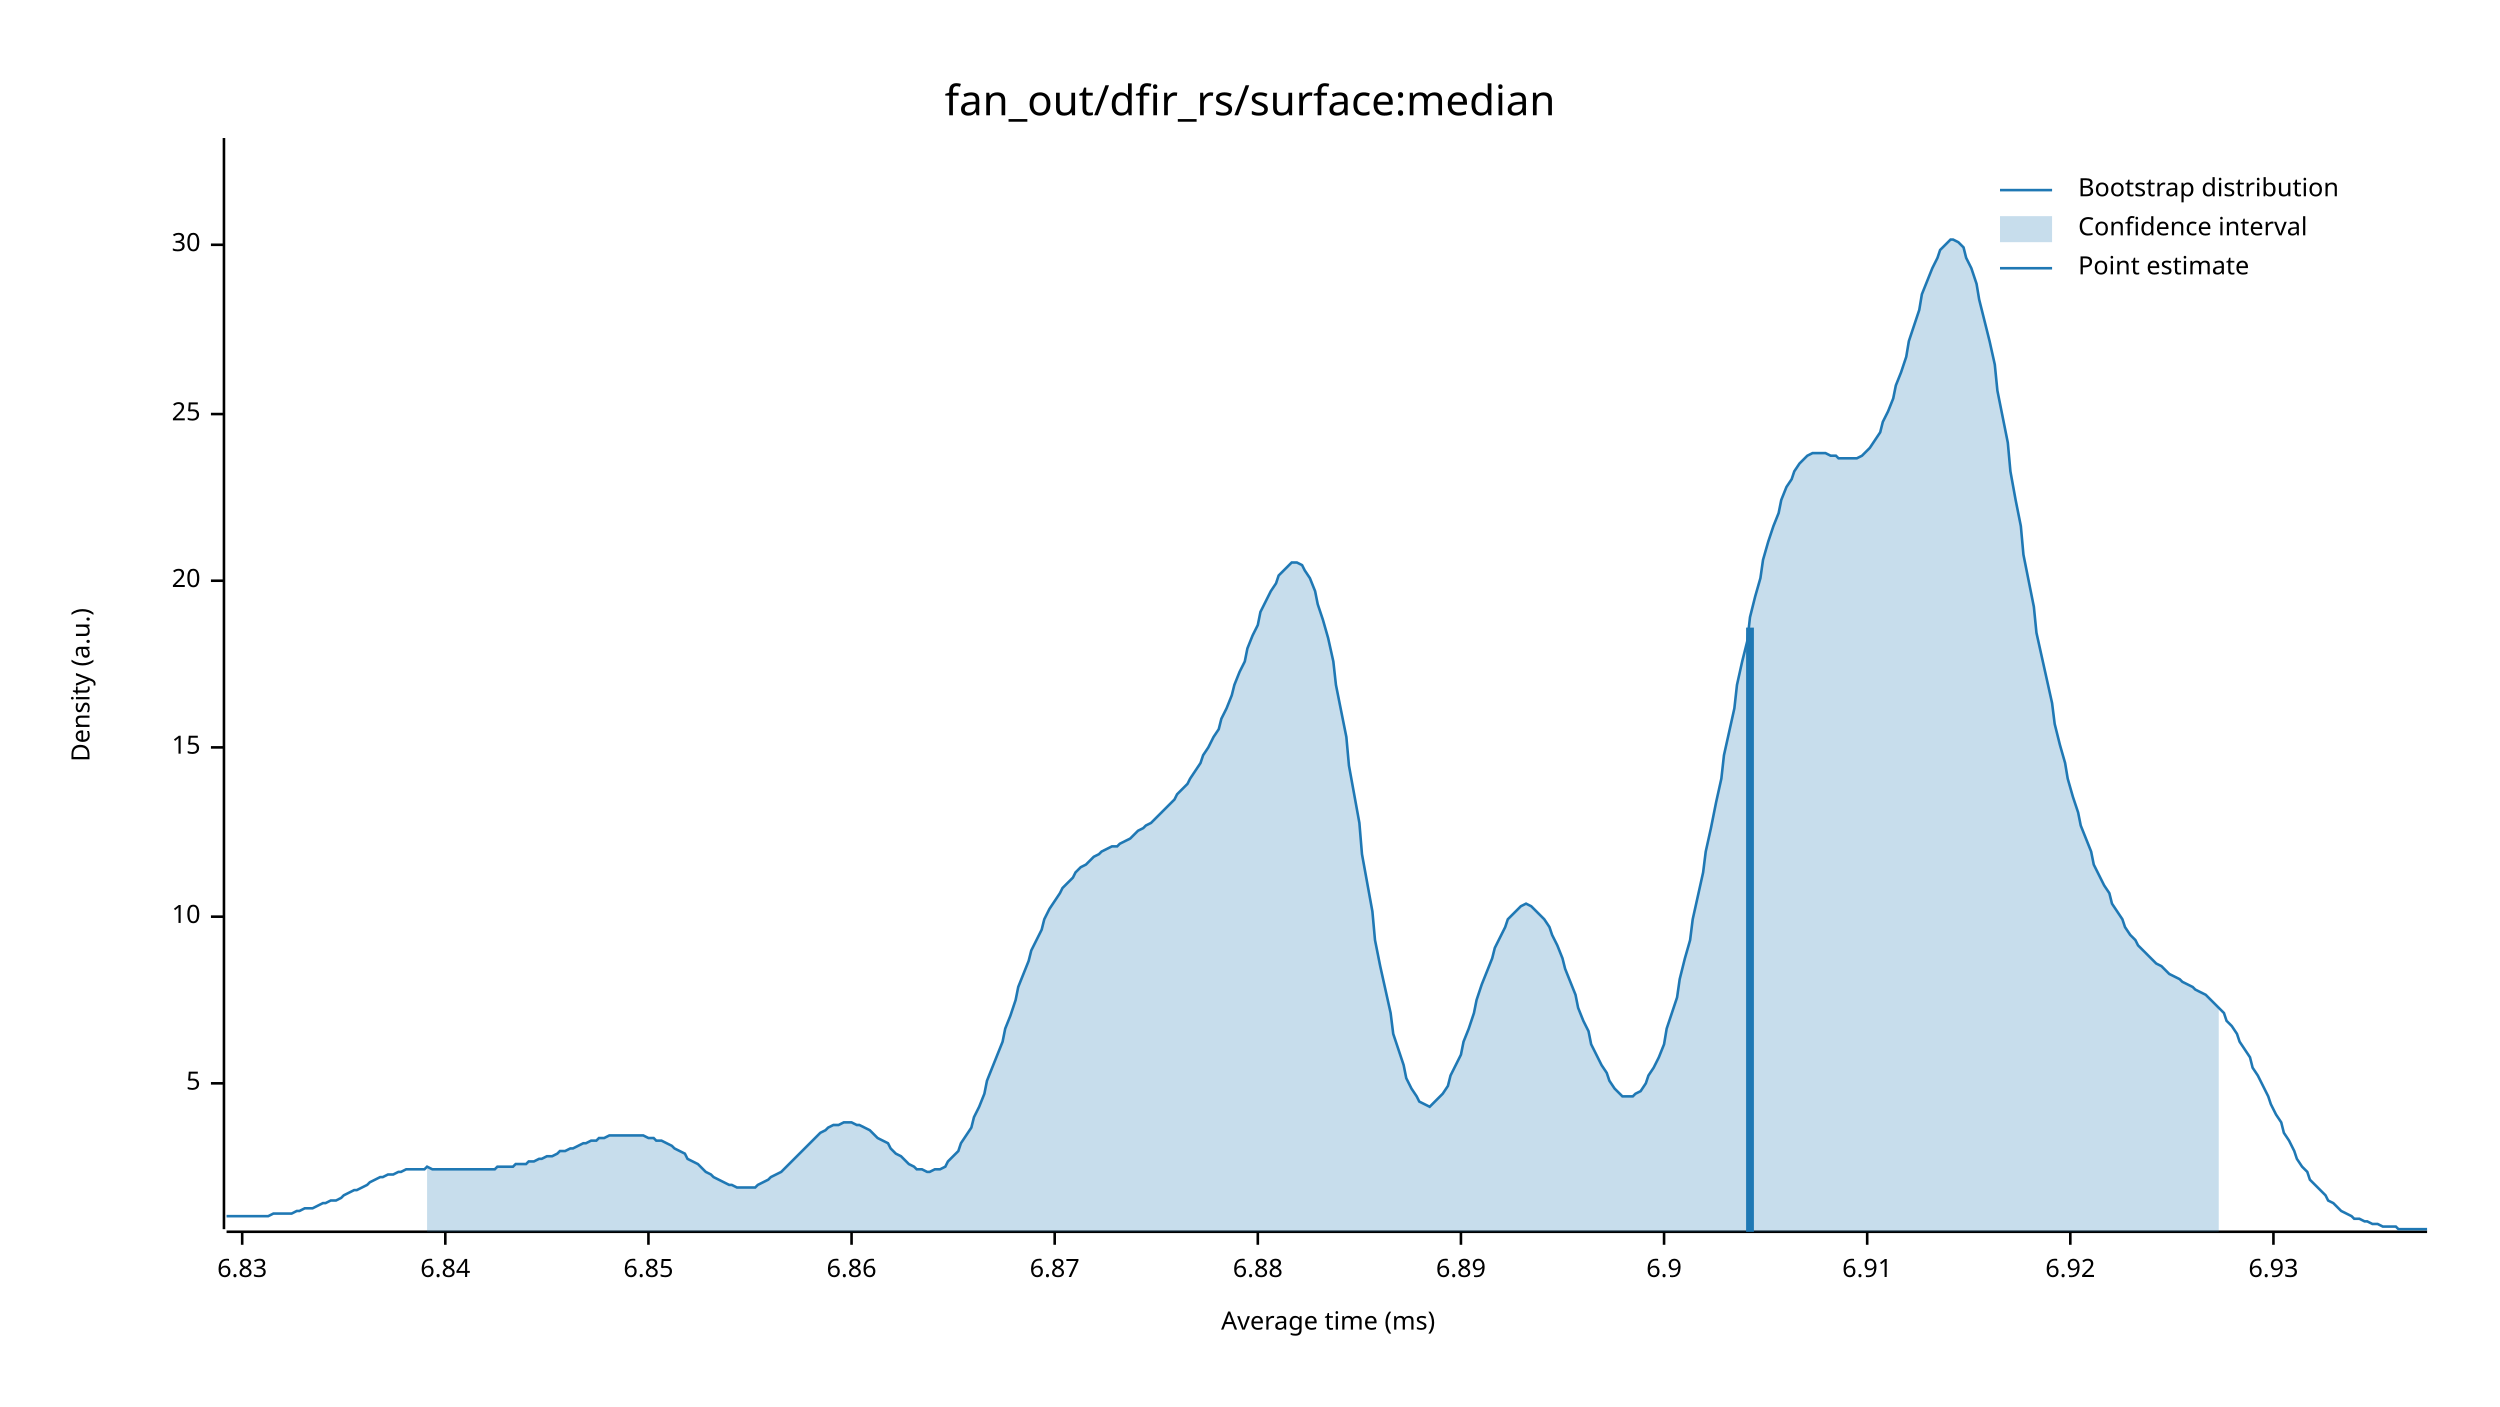
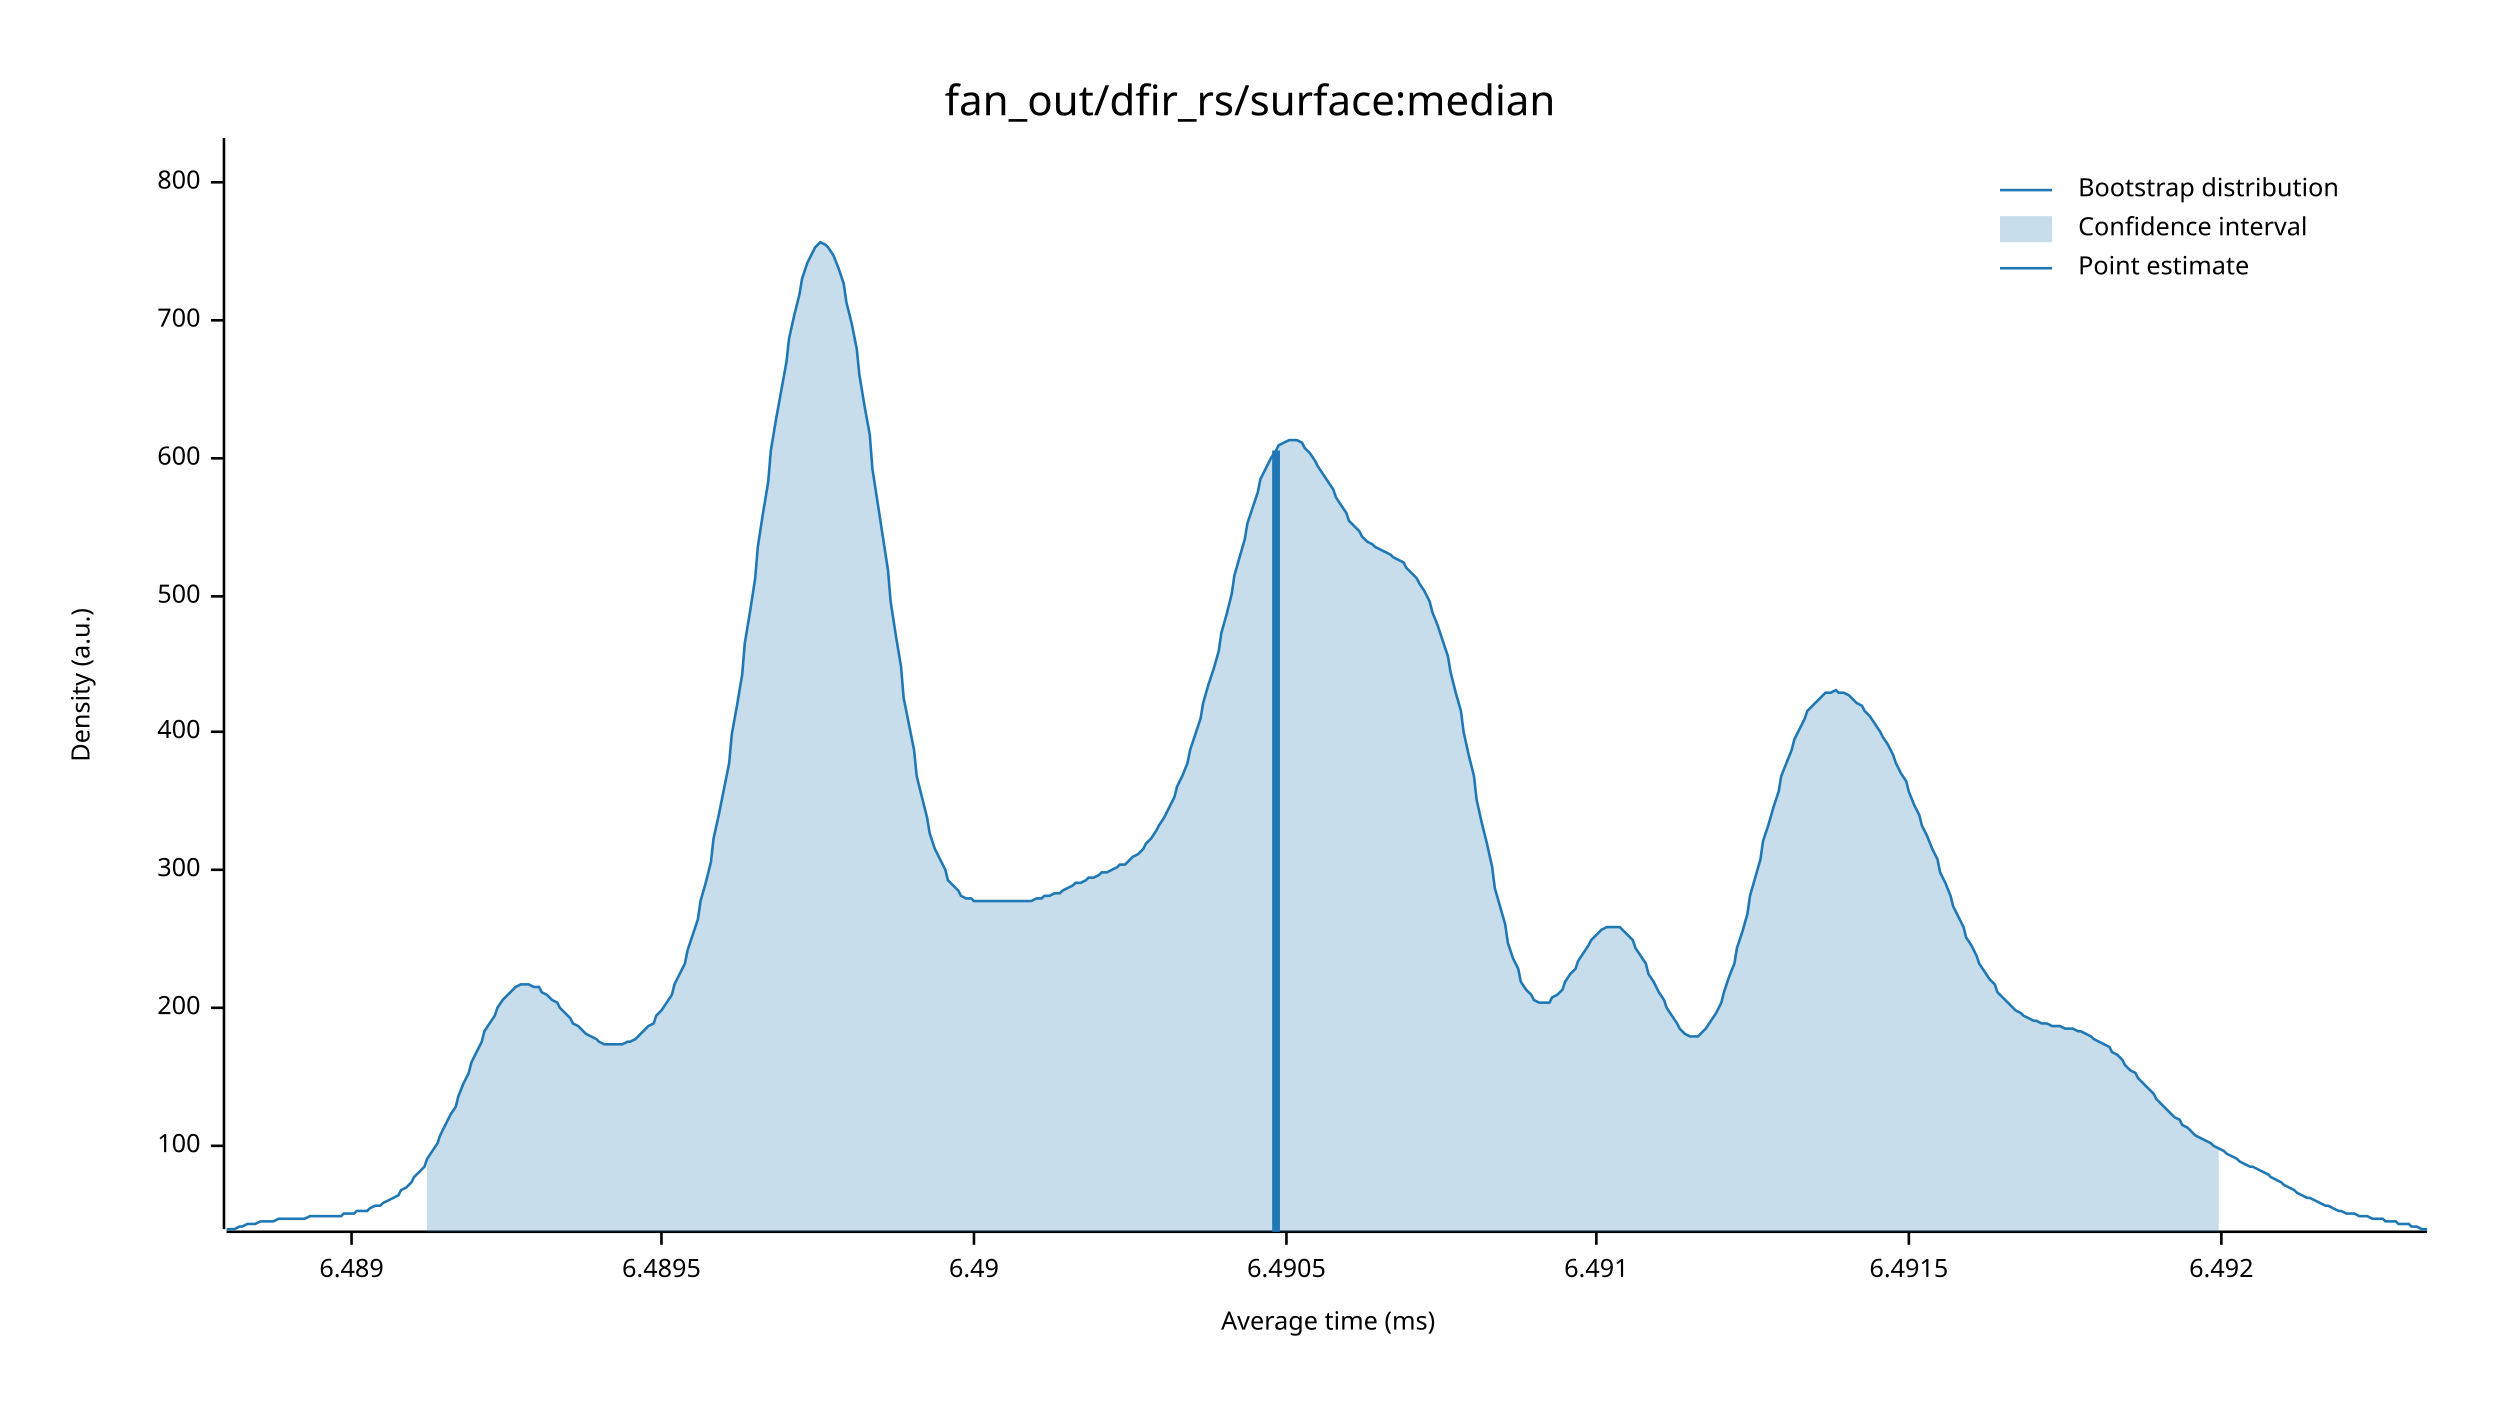
<svg xmlns="http://www.w3.org/2000/svg" width="960" height="540" viewBox="0 0 960 540">
  <text x="480" y="32" dy="0.76em" text-anchor="middle" font-family="sans-serif" font-size="16.129" opacity="1" fill="#000000">
fan_out/dfir_rs/surface:median
</text>
  <text x="27" y="263" dy="0.76em" text-anchor="middle" font-family="sans-serif" font-size="9.677" opacity="1" fill="#000000" transform="rotate(270, 27, 263)">
Density (a.u.)
</text>
  <text x="510" y="513" dy="-0.5ex" text-anchor="middle" font-family="sans-serif" font-size="9.677" opacity="1" fill="#000000">
Average time (ms)
</text>
  <polyline fill="none" opacity="1" stroke="#000000" stroke-width="1" points="86,53 86,472 " />
-   <text x="77" y="416" dy="0.5ex" text-anchor="end" font-family="sans-serif" font-size="9.677" opacity="1" fill="#000000">
- 5
+   <text x="77" y="440" dy="0.5ex" text-anchor="end" font-family="sans-serif" font-size="9.677" opacity="1" fill="#000000">
+ 100
</text>
-   <polyline fill="none" opacity="1" stroke="#000000" stroke-width="1" points="81,416 86,416 " />
-   <text x="77" y="352" dy="0.5ex" text-anchor="end" font-family="sans-serif" font-size="9.677" opacity="1" fill="#000000">
- 10
+   <polyline fill="none" opacity="1" stroke="#000000" stroke-width="1" points="81,440 86,440 " />
+   <text x="77" y="387" dy="0.5ex" text-anchor="end" font-family="sans-serif" font-size="9.677" opacity="1" fill="#000000">
+ 200
</text>
-   <polyline fill="none" opacity="1" stroke="#000000" stroke-width="1" points="81,352 86,352 " />
-   <text x="77" y="287" dy="0.5ex" text-anchor="end" font-family="sans-serif" font-size="9.677" opacity="1" fill="#000000">
- 15
+   <polyline fill="none" opacity="1" stroke="#000000" stroke-width="1" points="81,387 86,387 " />
+   <text x="77" y="334" dy="0.5ex" text-anchor="end" font-family="sans-serif" font-size="9.677" opacity="1" fill="#000000">
+ 300
</text>
-   <polyline fill="none" opacity="1" stroke="#000000" stroke-width="1" points="81,287 86,287 " />
-   <text x="77" y="223" dy="0.5ex" text-anchor="end" font-family="sans-serif" font-size="9.677" opacity="1" fill="#000000">
- 20
+   <polyline fill="none" opacity="1" stroke="#000000" stroke-width="1" points="81,334 86,334 " />
+   <text x="77" y="281" dy="0.5ex" text-anchor="end" font-family="sans-serif" font-size="9.677" opacity="1" fill="#000000">
+ 400
</text>
-   <polyline fill="none" opacity="1" stroke="#000000" stroke-width="1" points="81,223 86,223 " />
-   <text x="77" y="159" dy="0.5ex" text-anchor="end" font-family="sans-serif" font-size="9.677" opacity="1" fill="#000000">
- 25
+   <polyline fill="none" opacity="1" stroke="#000000" stroke-width="1" points="81,281 86,281 " />
+   <text x="77" y="229" dy="0.5ex" text-anchor="end" font-family="sans-serif" font-size="9.677" opacity="1" fill="#000000">
+ 500
</text>
-   <polyline fill="none" opacity="1" stroke="#000000" stroke-width="1" points="81,159 86,159 " />
-   <text x="77" y="94" dy="0.5ex" text-anchor="end" font-family="sans-serif" font-size="9.677" opacity="1" fill="#000000">
- 30
+   <polyline fill="none" opacity="1" stroke="#000000" stroke-width="1" points="81,229 86,229 " />
+   <text x="77" y="176" dy="0.5ex" text-anchor="end" font-family="sans-serif" font-size="9.677" opacity="1" fill="#000000">
+ 600
</text>
-   <polyline fill="none" opacity="1" stroke="#000000" stroke-width="1" points="81,94 86,94 " />
+   <polyline fill="none" opacity="1" stroke="#000000" stroke-width="1" points="81,176 86,176 " />
+   <text x="77" y="123" dy="0.5ex" text-anchor="end" font-family="sans-serif" font-size="9.677" opacity="1" fill="#000000">
+ 700
+ </text>
+   <polyline fill="none" opacity="1" stroke="#000000" stroke-width="1" points="81,123 86,123 " />
+   <text x="77" y="70" dy="0.5ex" text-anchor="end" font-family="sans-serif" font-size="9.677" opacity="1" fill="#000000">
+ 800
+ </text>
+   <polyline fill="none" opacity="1" stroke="#000000" stroke-width="1" points="81,70 86,70 " />
  <polyline fill="none" opacity="1" stroke="#000000" stroke-width="1" points="87,473 932,473 " />
-   <text x="93" y="483" dy="0.76em" text-anchor="middle" font-family="sans-serif" font-size="9.677" opacity="1" fill="#000000">
- 6.83
+   <text x="135" y="483" dy="0.76em" text-anchor="middle" font-family="sans-serif" font-size="9.677" opacity="1" fill="#000000">
+ 6.489
</text>
-   <polyline fill="none" opacity="1" stroke="#000000" stroke-width="1" points="93,473 93,478 " />
-   <text x="171" y="483" dy="0.76em" text-anchor="middle" font-family="sans-serif" font-size="9.677" opacity="1" fill="#000000">
- 6.84
+   <polyline fill="none" opacity="1" stroke="#000000" stroke-width="1" points="135,473 135,478 " />
+   <text x="254" y="483" dy="0.76em" text-anchor="middle" font-family="sans-serif" font-size="9.677" opacity="1" fill="#000000">
+ 6.4895
</text>
-   <polyline fill="none" opacity="1" stroke="#000000" stroke-width="1" points="171,473 171,478 " />
-   <text x="249" y="483" dy="0.76em" text-anchor="middle" font-family="sans-serif" font-size="9.677" opacity="1" fill="#000000">
- 6.85
+   <polyline fill="none" opacity="1" stroke="#000000" stroke-width="1" points="254,473 254,478 " />
+   <text x="374" y="483" dy="0.76em" text-anchor="middle" font-family="sans-serif" font-size="9.677" opacity="1" fill="#000000">
+ 6.49
</text>
-   <polyline fill="none" opacity="1" stroke="#000000" stroke-width="1" points="249,473 249,478 " />
-   <text x="327" y="483" dy="0.76em" text-anchor="middle" font-family="sans-serif" font-size="9.677" opacity="1" fill="#000000">
- 6.86
+   <polyline fill="none" opacity="1" stroke="#000000" stroke-width="1" points="374,473 374,478 " />
+   <text x="494" y="483" dy="0.76em" text-anchor="middle" font-family="sans-serif" font-size="9.677" opacity="1" fill="#000000">
+ 6.4905
</text>
-   <polyline fill="none" opacity="1" stroke="#000000" stroke-width="1" points="327,473 327,478 " />
-   <text x="405" y="483" dy="0.76em" text-anchor="middle" font-family="sans-serif" font-size="9.677" opacity="1" fill="#000000">
- 6.87
+   <polyline fill="none" opacity="1" stroke="#000000" stroke-width="1" points="494,473 494,478 " />
+   <text x="613" y="483" dy="0.76em" text-anchor="middle" font-family="sans-serif" font-size="9.677" opacity="1" fill="#000000">
+ 6.491
</text>
-   <polyline fill="none" opacity="1" stroke="#000000" stroke-width="1" points="405,473 405,478 " />
-   <text x="483" y="483" dy="0.76em" text-anchor="middle" font-family="sans-serif" font-size="9.677" opacity="1" fill="#000000">
- 6.88
+   <polyline fill="none" opacity="1" stroke="#000000" stroke-width="1" points="613,473 613,478 " />
+   <text x="733" y="483" dy="0.76em" text-anchor="middle" font-family="sans-serif" font-size="9.677" opacity="1" fill="#000000">
+ 6.4915
</text>
-   <polyline fill="none" opacity="1" stroke="#000000" stroke-width="1" points="483,473 483,478 " />
-   <text x="561" y="483" dy="0.76em" text-anchor="middle" font-family="sans-serif" font-size="9.677" opacity="1" fill="#000000">
- 6.89
+   <polyline fill="none" opacity="1" stroke="#000000" stroke-width="1" points="733,473 733,478 " />
+   <text x="853" y="483" dy="0.76em" text-anchor="middle" font-family="sans-serif" font-size="9.677" opacity="1" fill="#000000">
+ 6.492
</text>
-   <polyline fill="none" opacity="1" stroke="#000000" stroke-width="1" points="561,473 561,478 " />
-   <text x="639" y="483" dy="0.76em" text-anchor="middle" font-family="sans-serif" font-size="9.677" opacity="1" fill="#000000">
- 6.9
- </text>
-   <polyline fill="none" opacity="1" stroke="#000000" stroke-width="1" points="639,473 639,478 " />
-   <text x="717" y="483" dy="0.76em" text-anchor="middle" font-family="sans-serif" font-size="9.677" opacity="1" fill="#000000">
- 6.91
- </text>
-   <polyline fill="none" opacity="1" stroke="#000000" stroke-width="1" points="717,473 717,478 " />
-   <text x="795" y="483" dy="0.76em" text-anchor="middle" font-family="sans-serif" font-size="9.677" opacity="1" fill="#000000">
- 6.92
- </text>
-   <polyline fill="none" opacity="1" stroke="#000000" stroke-width="1" points="795,473 795,478 " />
-   <text x="873" y="483" dy="0.76em" text-anchor="middle" font-family="sans-serif" font-size="9.677" opacity="1" fill="#000000">
- 6.93
- </text>
-   <polyline fill="none" opacity="1" stroke="#000000" stroke-width="1" points="873,473 873,478 " />
-   <polyline fill="none" opacity="1" stroke="#1F78B4" stroke-width="1" points="87,467 88,467 90,467 92,467 93,467 95,467 97,467 98,467 100,467 102,467 103,467 105,466 107,466 109,466 110,466 112,466 114,465 115,465 117,464 119,464 120,464 122,463 124,462 125,462 127,461 129,461 131,460 132,459 134,458 136,457 137,457 139,456 141,455 142,454 144,453 146,452 147,452 149,451 151,451 153,450 154,450 156,449 158,449 159,449 161,449 163,449 164,448 166,449 168,449 169,449 171,449 173,449 175,449 176,449 178,449 180,449 181,449 183,449 185,449 186,449 188,449 190,449 191,448 193,448 195,448 197,448 198,447 200,447 202,447 203,446 205,446 207,445 208,445 210,444 212,444 214,443 215,442 217,442 219,441 220,441 222,440 224,439 225,439 227,438 229,438 230,437 232,437 234,436 236,436 237,436 239,436 241,436 242,436 244,436 246,436 247,436 249,437 251,437 252,438 254,438 256,439 258,440 259,441 261,442 263,443 264,445 266,446 268,447 269,448 271,450 273,451 274,452 276,453 278,454 280,455 281,455 283,456 285,456 286,456 288,456 290,456 291,455 293,454 295,453 296,452 298,451 300,450 302,448 303,447 305,445 307,443 308,442 310,440 312,438 313,437 315,435 317,434 318,433 320,432 322,432 324,431 325,431 327,431 329,432 330,432 332,433 334,434 335,435 337,437 339,438 341,439 342,441 344,443 346,444 347,445 349,447 351,448 352,449 354,449 356,450 357,450 359,449 361,449 363,448 364,446 366,444 368,442 369,439 371,436 373,433 374,429 376,425 378,420 379,415 381,410 383,405 385,400 386,395 388,390 390,384 391,379 393,374 395,369 396,365 398,361 400,357 401,353 403,349 405,346 407,343 408,341 410,339 412,337 413,335 415,333 417,332 418,331 420,329 422,328 423,327 425,326 427,325 429,325 430,324 432,323 434,322 435,321 437,319 439,318 440,317 442,316 444,314 445,313 447,311 449,309 451,307 452,305 454,303 456,301 457,299 459,296 461,293 462,290 464,287 466,283 468,280 469,276 471,272 473,267 474,263 476,258 478,254 479,249 481,244 483,240 484,235 486,231 488,227 490,224 491,221 493,219 495,217 496,216 498,216 500,217 501,219 503,222 505,227 506,232 508,238 510,245 512,254 513,263 515,273 517,283 518,294 520,305 522,316 523,328 525,339 527,350 528,361 530,371 532,380 534,389 535,397 537,403 539,409 540,414 542,418 544,421 545,423 547,424 549,425 550,424 552,422 554,420 556,417 557,413 559,409 561,405 562,400 564,395 566,389 567,384 569,378 571,373 573,368 574,364 576,360 578,356 579,353 581,351 583,349 584,348 586,347 588,348 589,349 591,351 593,353 595,356 596,359 598,363 600,368 601,372 603,377 605,382 606,387 608,392 610,396 611,401 613,405 615,409 617,412 618,415 620,418 622,420 623,421 625,421 627,421 628,420 630,419 632,416 633,413 635,410 637,406 639,401 640,395 642,389 644,383 645,376 647,368 649,361 650,353 652,344 654,335 655,327 657,318 659,308 661,299 662,290 664,281 666,272 667,263 669,254 671,246 672,237 674,229 676,222 677,215 679,208 681,202 683,197 684,192 686,187 688,184 689,181 691,178 693,176 694,175 696,174 698,174 700,174 701,174 703,175 705,175 706,176 708,176 710,176 711,176 713,176 715,175 716,174 718,172 720,169 722,166 723,162 725,158 727,153 728,148 730,143 732,137 733,131 735,125 737,119 738,113 740,108 742,103 744,99 745,96 747,94 749,92 750,92 752,93 754,95 755,99 757,103 759,109 760,115 762,123 764,131 766,140 767,150 769,160 771,170 772,181 774,192 776,202 777,213 779,223 781,233 782,243 784,252 786,261 788,270 789,278 791,286 793,293 794,299 796,306 798,312 799,317 801,322 803,327 804,332 806,336 808,340 810,343 811,347 813,350 815,353 816,356 818,359 820,361 821,363 823,365 825,367 827,369 828,370 830,371 832,373 833,374 835,375 837,376 838,377 840,378 842,379 843,380 845,381 847,382 849,384 850,385 852,387 854,389 855,392 857,394 859,397 860,400 862,403 864,406 865,410 867,413 869,417 871,421 872,424 874,428 876,431 877,435 879,438 881,442 882,445 884,448 886,450 887,453 889,455 891,457 893,459 894,461 896,462 898,464 899,465 901,466 903,467 904,468 906,468 908,469 909,469 911,470 913,470 915,471 916,471 918,471 920,471 921,472 923,472 925,472 926,472 928,472 930,472 932,472 " />
-   <polygon opacity="0.25" fill="#1F78B4" points="164,448 166,449 168,449 169,449 171,449 173,449 175,449 176,449 178,449 180,449 181,449 183,449 185,449 186,449 188,449 190,449 191,448 193,448 195,448 197,448 198,447 200,447 202,447 203,446 205,446 207,445 208,445 210,444 212,444 214,443 215,442 217,442 219,441 220,441 222,440 224,439 225,439 227,438 229,438 230,437 232,437 234,436 236,436 237,436 239,436 241,436 242,436 244,436 246,436 247,436 249,437 251,437 252,438 254,438 256,439 258,440 259,441 261,442 263,443 264,445 266,446 268,447 269,448 271,450 273,451 274,452 276,453 278,454 280,455 281,455 283,456 285,456 286,456 288,456 290,456 291,455 293,454 295,453 296,452 298,451 300,450 302,448 303,447 305,445 307,443 308,442 310,440 312,438 313,437 315,435 317,434 318,433 320,432 322,432 324,431 325,431 327,431 329,432 330,432 332,433 334,434 335,435 337,437 339,438 341,439 342,441 344,443 346,444 347,445 349,447 351,448 352,449 354,449 356,450 357,450 359,449 361,449 363,448 364,446 366,444 368,442 369,439 371,436 373,433 374,429 376,425 378,420 379,415 381,410 383,405 385,400 386,395 388,390 390,384 391,379 393,374 395,369 396,365 398,361 400,357 401,353 403,349 405,346 407,343 408,341 410,339 412,337 413,335 415,333 417,332 418,331 420,329 422,328 423,327 425,326 427,325 429,325 430,324 432,323 434,322 435,321 437,319 439,318 440,317 442,316 444,314 445,313 447,311 449,309 451,307 452,305 454,303 456,301 457,299 459,296 461,293 462,290 464,287 466,283 468,280 469,276 471,272 473,267 474,263 476,258 478,254 479,249 481,244 483,240 484,235 486,231 488,227 490,224 491,221 493,219 495,217 496,216 498,216 500,217 501,219 503,222 505,227 506,232 508,238 510,245 512,254 513,263 515,273 517,283 518,294 520,305 522,316 523,328 525,339 527,350 528,361 530,371 532,380 534,389 535,397 537,403 539,409 540,414 542,418 544,421 545,423 547,424 549,425 550,424 552,422 554,420 556,417 557,413 559,409 561,405 562,400 564,395 566,389 567,384 569,378 571,373 573,368 574,364 576,360 578,356 579,353 581,351 583,349 584,348 586,347 588,348 589,349 591,351 593,353 595,356 596,359 598,363 600,368 601,372 603,377 605,382 606,387 608,392 610,396 611,401 613,405 615,409 617,412 618,415 620,418 622,420 623,421 625,421 627,421 628,420 630,419 632,416 633,413 635,410 637,406 639,401 640,395 642,389 644,383 645,376 647,368 649,361 650,353 652,344 654,335 655,327 657,318 659,308 661,299 662,290 664,281 666,272 667,263 669,254 671,246 672,237 674,229 676,222 677,215 679,208 681,202 683,197 684,192 686,187 688,184 689,181 691,178 693,176 694,175 696,174 698,174 700,174 701,174 703,175 705,175 706,176 708,176 710,176 711,176 713,176 715,175 716,174 718,172 720,169 722,166 723,162 725,158 727,153 728,148 730,143 732,137 733,131 735,125 737,119 738,113 740,108 742,103 744,99 745,96 747,94 749,92 750,92 752,93 754,95 755,99 757,103 759,109 760,115 762,123 764,131 766,140 767,150 769,160 771,170 772,181 774,192 776,202 777,213 779,223 781,233 782,243 784,252 786,261 788,270 789,278 791,286 793,293 794,299 796,306 798,312 799,317 801,322 803,327 804,332 806,336 808,340 810,343 811,347 813,350 815,353 816,356 818,359 820,361 821,363 823,365 825,367 827,369 828,370 830,371 832,373 833,374 835,375 837,376 838,377 840,378 842,379 843,380 845,381 847,382 849,384 850,385 852,387 852,473 164,473 " />
-   <polyline fill="none" opacity="1" stroke="#1F78B4" stroke-width="3" points="672,473 672,241 " />
+   <polyline fill="none" opacity="1" stroke="#000000" stroke-width="1" points="853,473 853,478 " />
+   <polyline fill="none" opacity="1" stroke="#1F78B4" stroke-width="1" points="87,472 88,472 90,472 92,471 93,471 95,470 97,470 98,470 100,469 102,469 103,469 105,469 107,468 109,468 110,468 112,468 114,468 115,468 117,468 119,467 120,467 122,467 124,467 125,467 127,467 129,467 131,467 132,466 134,466 136,466 137,465 139,465 141,465 142,464 144,463 146,463 147,462 149,461 151,460 153,459 154,457 156,456 158,454 159,452 161,450 163,448 164,445 166,442 168,439 169,436 171,432 173,428 175,425 176,421 178,416 180,412 181,408 183,404 185,400 186,396 188,393 190,390 191,387 193,384 195,382 197,380 198,379 200,378 202,378 203,378 205,379 207,379 208,381 210,382 212,384 214,385 215,387 217,389 219,391 220,393 222,394 224,396 225,397 227,398 229,399 230,400 232,401 234,401 236,401 237,401 239,401 241,400 242,400 244,399 246,397 247,396 249,394 251,393 252,390 254,388 256,385 258,382 259,378 261,374 263,370 264,365 266,359 268,353 269,346 271,339 273,331 274,322 276,313 278,303 280,293 281,282 283,271 285,259 286,247 288,235 290,222 291,210 293,197 295,185 296,173 298,161 300,150 302,139 303,130 305,121 307,113 308,107 310,101 312,97 313,95 315,93 317,94 318,95 320,98 322,103 324,109 325,116 327,124 329,134 330,144 332,156 334,167 335,180 337,193 339,206 341,219 342,231 344,244 346,256 347,268 349,278 351,288 352,298 354,306 356,314 357,320 359,326 361,330 363,334 364,338 366,340 368,342 369,344 371,345 373,345 374,346 376,346 378,346 379,346 381,346 383,346 385,346 386,346 388,346 390,346 391,346 393,346 395,346 396,346 398,345 400,345 401,344 403,344 405,343 407,343 408,342 410,341 412,340 413,339 415,339 417,338 418,337 420,337 422,336 423,335 425,335 427,334 429,333 430,332 432,332 434,330 435,329 437,328 439,326 440,324 442,322 444,319 445,317 447,314 449,310 451,306 452,302 454,298 456,293 457,288 459,282 461,276 462,270 464,263 466,257 468,250 469,243 471,236 473,228 474,221 476,214 478,207 479,201 481,195 483,189 484,184 486,180 488,176 490,173 491,171 493,170 495,169 496,169 498,169 500,170 501,172 503,174 505,177 506,179 508,182 510,185 512,188 513,191 515,194 517,197 518,200 520,202 522,204 523,206 525,208 527,209 528,210 530,211 532,212 534,213 535,214 537,215 539,216 540,218 542,220 544,222 545,224 547,227 549,231 550,235 552,240 554,246 556,252 557,258 559,266 561,273 562,281 564,290 566,298 567,307 569,316 571,324 573,333 574,341 576,348 578,355 579,362 581,368 583,372 584,377 586,380 588,382 589,384 591,385 593,385 595,385 596,383 598,382 600,380 601,377 603,374 605,372 606,369 608,366 610,363 611,361 613,359 615,357 617,356 618,356 620,356 622,356 623,357 625,359 627,361 628,364 630,367 632,370 633,374 635,377 637,381 639,384 640,387 642,390 644,393 645,395 647,397 649,398 650,398 652,398 654,396 655,395 657,392 659,389 661,385 662,381 664,375 666,370 667,364 669,358 671,351 672,344 674,337 676,330 677,323 679,317 681,310 683,304 684,298 686,293 688,288 689,284 691,280 693,276 694,273 696,271 698,269 700,267 701,266 703,266 705,265 706,266 708,266 710,267 711,268 713,270 715,271 716,273 718,275 720,278 722,281 723,283 725,286 727,290 728,293 730,297 732,300 733,304 735,309 737,313 738,317 740,321 742,326 744,330 745,335 747,339 749,344 750,348 752,352 754,356 755,360 757,363 759,367 760,370 762,373 764,376 766,378 767,381 769,383 771,385 772,386 774,388 776,389 777,390 779,391 781,392 782,392 784,393 786,393 788,394 789,394 791,394 793,395 794,395 796,395 798,396 799,396 801,397 803,398 804,399 806,400 808,401 810,402 811,404 813,405 815,407 816,409 818,411 820,412 821,414 823,416 825,418 827,420 828,422 830,424 832,426 833,427 835,429 837,430 838,432 840,433 842,435 843,436 845,437 847,438 849,439 850,440 852,441 854,442 855,443 857,444 859,445 860,446 862,447 864,448 865,448 867,449 869,450 871,451 872,452 874,453 876,454 877,455 879,456 881,457 882,458 884,459 886,460 887,460 889,461 891,462 893,463 894,463 896,464 898,465 899,465 901,466 903,466 904,466 906,467 908,467 909,467 911,468 913,468 915,468 916,469 918,469 920,469 921,470 923,470 925,470 926,471 928,471 930,472 932,472 " />
+   <polygon opacity="0.25" fill="#1F78B4" points="164,445 166,442 168,439 169,436 171,432 173,428 175,425 176,421 178,416 180,412 181,408 183,404 185,400 186,396 188,393 190,390 191,387 193,384 195,382 197,380 198,379 200,378 202,378 203,378 205,379 207,379 208,381 210,382 212,384 214,385 215,387 217,389 219,391 220,393 222,394 224,396 225,397 227,398 229,399 230,400 232,401 234,401 236,401 237,401 239,401 241,400 242,400 244,399 246,397 247,396 249,394 251,393 252,390 254,388 256,385 258,382 259,378 261,374 263,370 264,365 266,359 268,353 269,346 271,339 273,331 274,322 276,313 278,303 280,293 281,282 283,271 285,259 286,247 288,235 290,222 291,210 293,197 295,185 296,173 298,161 300,150 302,139 303,130 305,121 307,113 308,107 310,101 312,97 313,95 315,93 317,94 318,95 320,98 322,103 324,109 325,116 327,124 329,134 330,144 332,156 334,167 335,180 337,193 339,206 341,219 342,231 344,244 346,256 347,268 349,278 351,288 352,298 354,306 356,314 357,320 359,326 361,330 363,334 364,338 366,340 368,342 369,344 371,345 373,345 374,346 376,346 378,346 379,346 381,346 383,346 385,346 386,346 388,346 390,346 391,346 393,346 395,346 396,346 398,345 400,345 401,344 403,344 405,343 407,343 408,342 410,341 412,340 413,339 415,339 417,338 418,337 420,337 422,336 423,335 425,335 427,334 429,333 430,332 432,332 434,330 435,329 437,328 439,326 440,324 442,322 444,319 445,317 447,314 449,310 451,306 452,302 454,298 456,293 457,288 459,282 461,276 462,270 464,263 466,257 468,250 469,243 471,236 473,228 474,221 476,214 478,207 479,201 481,195 483,189 484,184 486,180 488,176 490,173 491,171 493,170 495,169 496,169 498,169 500,170 501,172 503,174 505,177 506,179 508,182 510,185 512,188 513,191 515,194 517,197 518,200 520,202 522,204 523,206 525,208 527,209 528,210 530,211 532,212 534,213 535,214 537,215 539,216 540,218 542,220 544,222 545,224 547,227 549,231 550,235 552,240 554,246 556,252 557,258 559,266 561,273 562,281 564,290 566,298 567,307 569,316 571,324 573,333 574,341 576,348 578,355 579,362 581,368 583,372 584,377 586,380 588,382 589,384 591,385 593,385 595,385 596,383 598,382 600,380 601,377 603,374 605,372 606,369 608,366 610,363 611,361 613,359 615,357 617,356 618,356 620,356 622,356 623,357 625,359 627,361 628,364 630,367 632,370 633,374 635,377 637,381 639,384 640,387 642,390 644,393 645,395 647,397 649,398 650,398 652,398 654,396 655,395 657,392 659,389 661,385 662,381 664,375 666,370 667,364 669,358 671,351 672,344 674,337 676,330 677,323 679,317 681,310 683,304 684,298 686,293 688,288 689,284 691,280 693,276 694,273 696,271 698,269 700,267 701,266 703,266 705,265 706,266 708,266 710,267 711,268 713,270 715,271 716,273 718,275 720,278 722,281 723,283 725,286 727,290 728,293 730,297 732,300 733,304 735,309 737,313 738,317 740,321 742,326 744,330 745,335 747,339 749,344 750,348 752,352 754,356 755,360 757,363 759,367 760,370 762,373 764,376 766,378 767,381 769,383 771,385 772,386 774,388 776,389 777,390 779,391 781,392 782,392 784,393 786,393 788,394 789,394 791,394 793,395 794,395 796,395 798,396 799,396 801,397 803,398 804,399 806,400 808,401 810,402 811,404 813,405 815,407 816,409 818,411 820,412 821,414 823,416 825,418 827,420 828,422 830,424 832,426 833,427 835,429 837,430 838,432 840,433 842,435 843,436 845,437 847,438 849,439 850,440 852,441 852,473 164,473 " />
+   <polyline fill="none" opacity="1" stroke="#1F78B4" stroke-width="3" points="490,473 490,173 " />
  <text x="798" y="68" dy="0.76em" text-anchor="start" font-family="sans-serif" font-size="9.677" opacity="1" fill="#000000">
Bootstrap distribution
</text>
  <text x="798" y="83" dy="0.76em" text-anchor="start" font-family="sans-serif" font-size="9.677" opacity="1" fill="#000000">
Confidence interval
</text>
  <text x="798" y="98" dy="0.76em" text-anchor="start" font-family="sans-serif" font-size="9.677" opacity="1" fill="#000000">
Point estimate
</text>
  <polyline fill="none" opacity="1" stroke="#1F78B4" stroke-width="1" points="768,73 788,73 " />
  <rect x="768" y="83" width="20" height="10" opacity="0.25" fill="#1F78B4" stroke="none" />
  <polyline fill="none" opacity="1" stroke="#1F78B4" stroke-width="1" points="768,103 788,103 " />
</svg>
